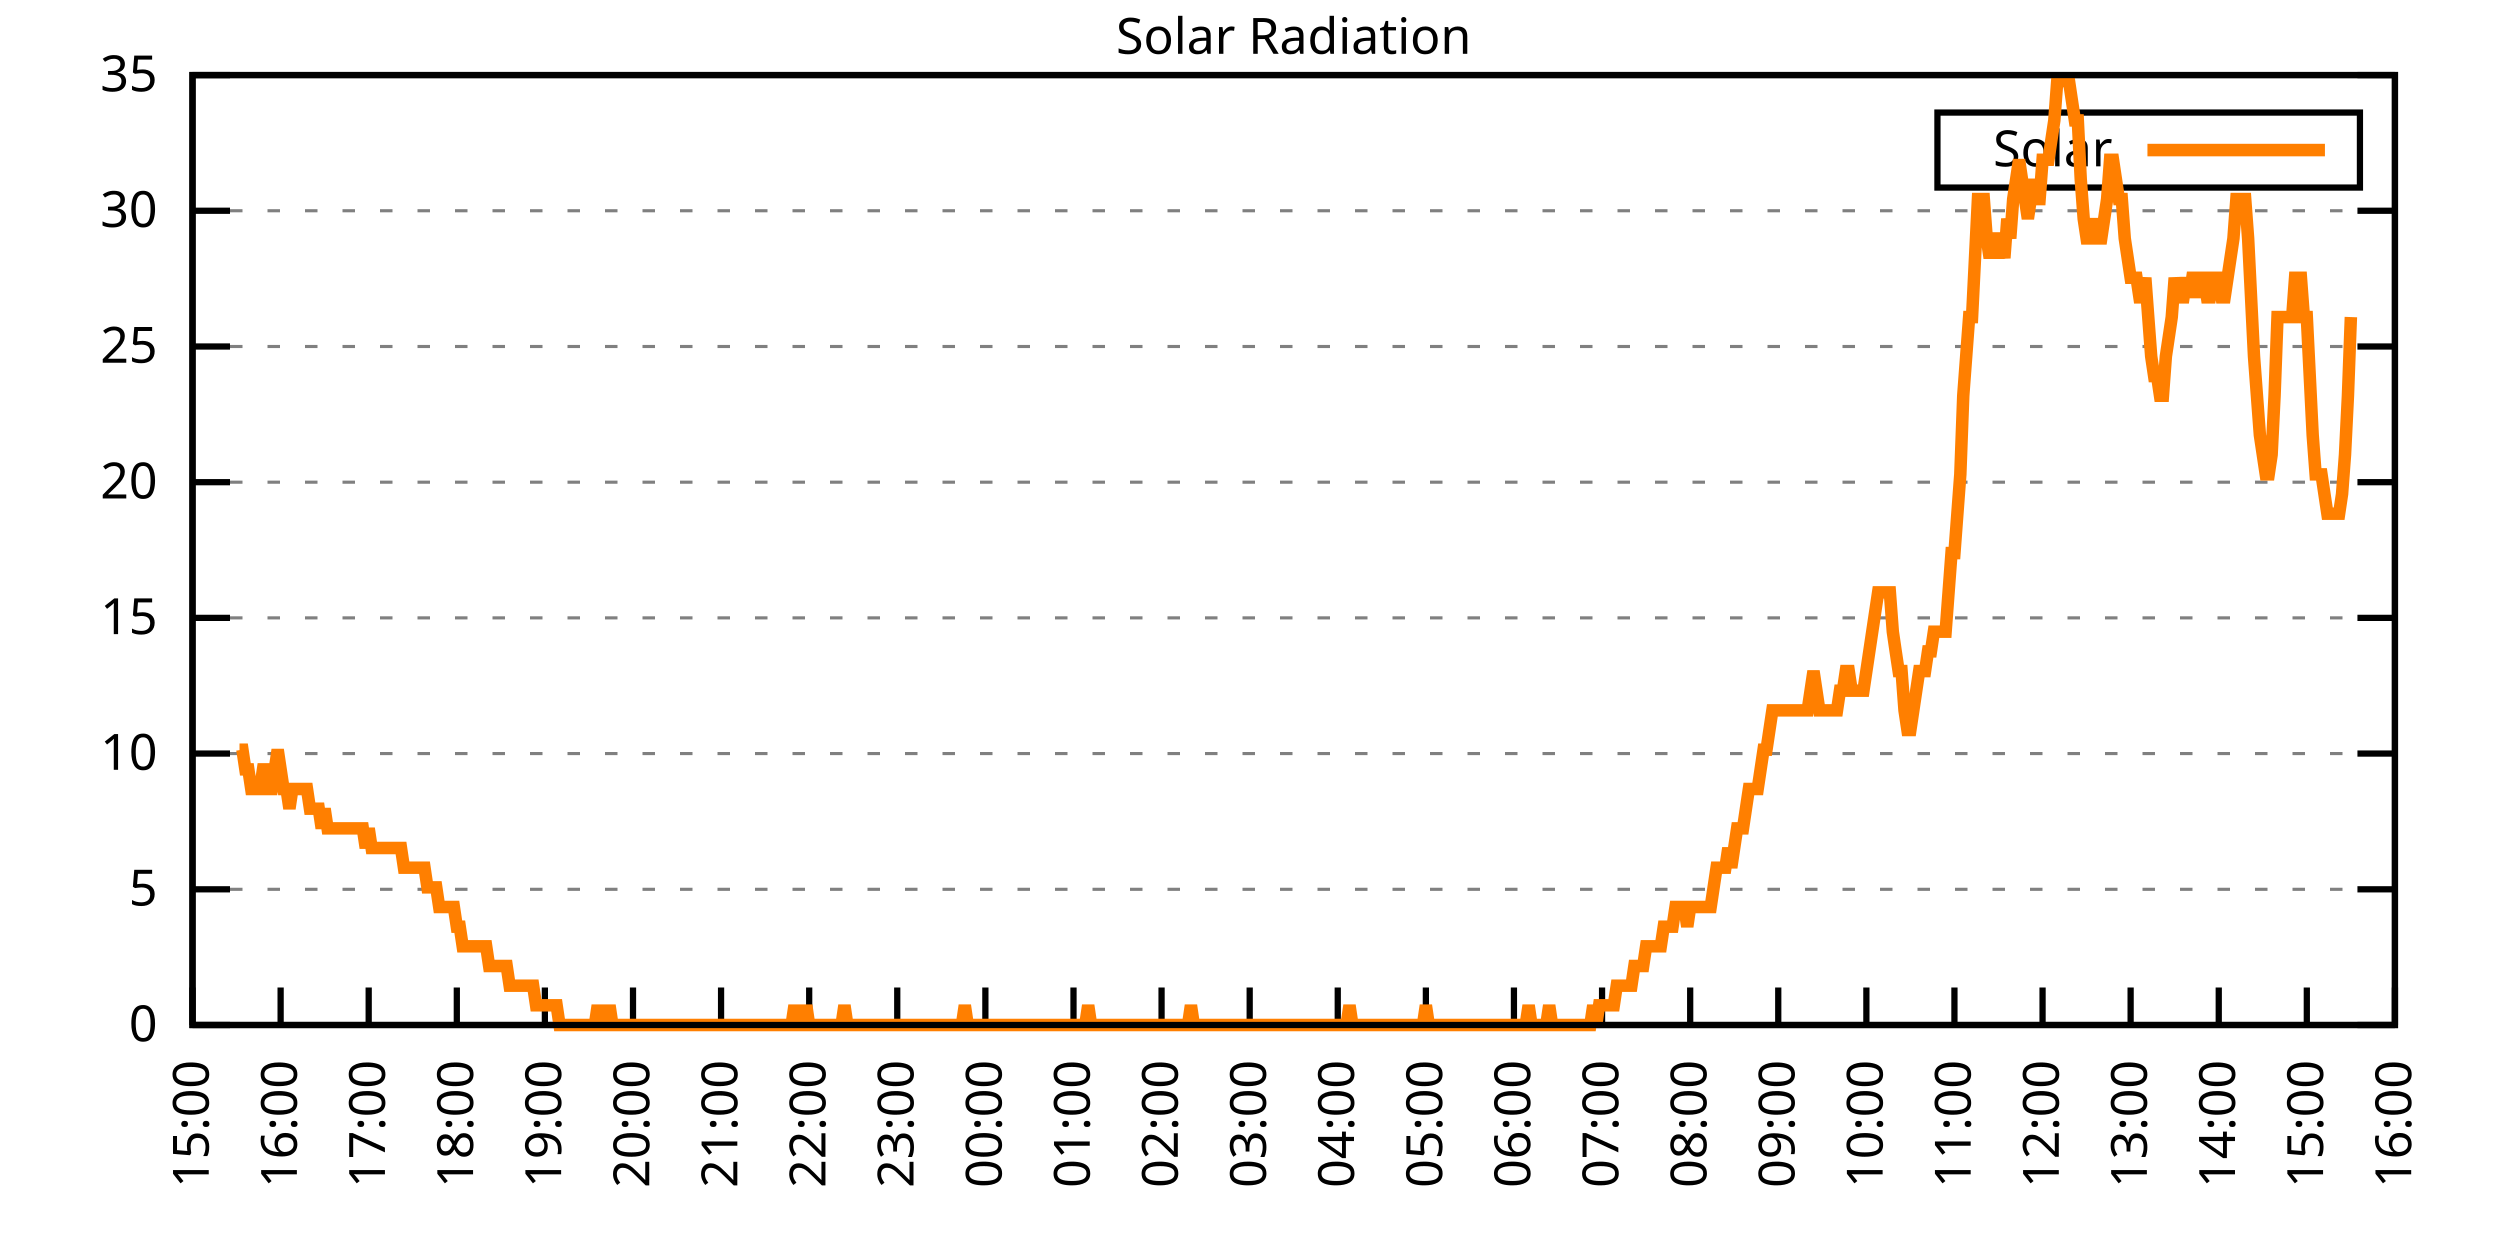
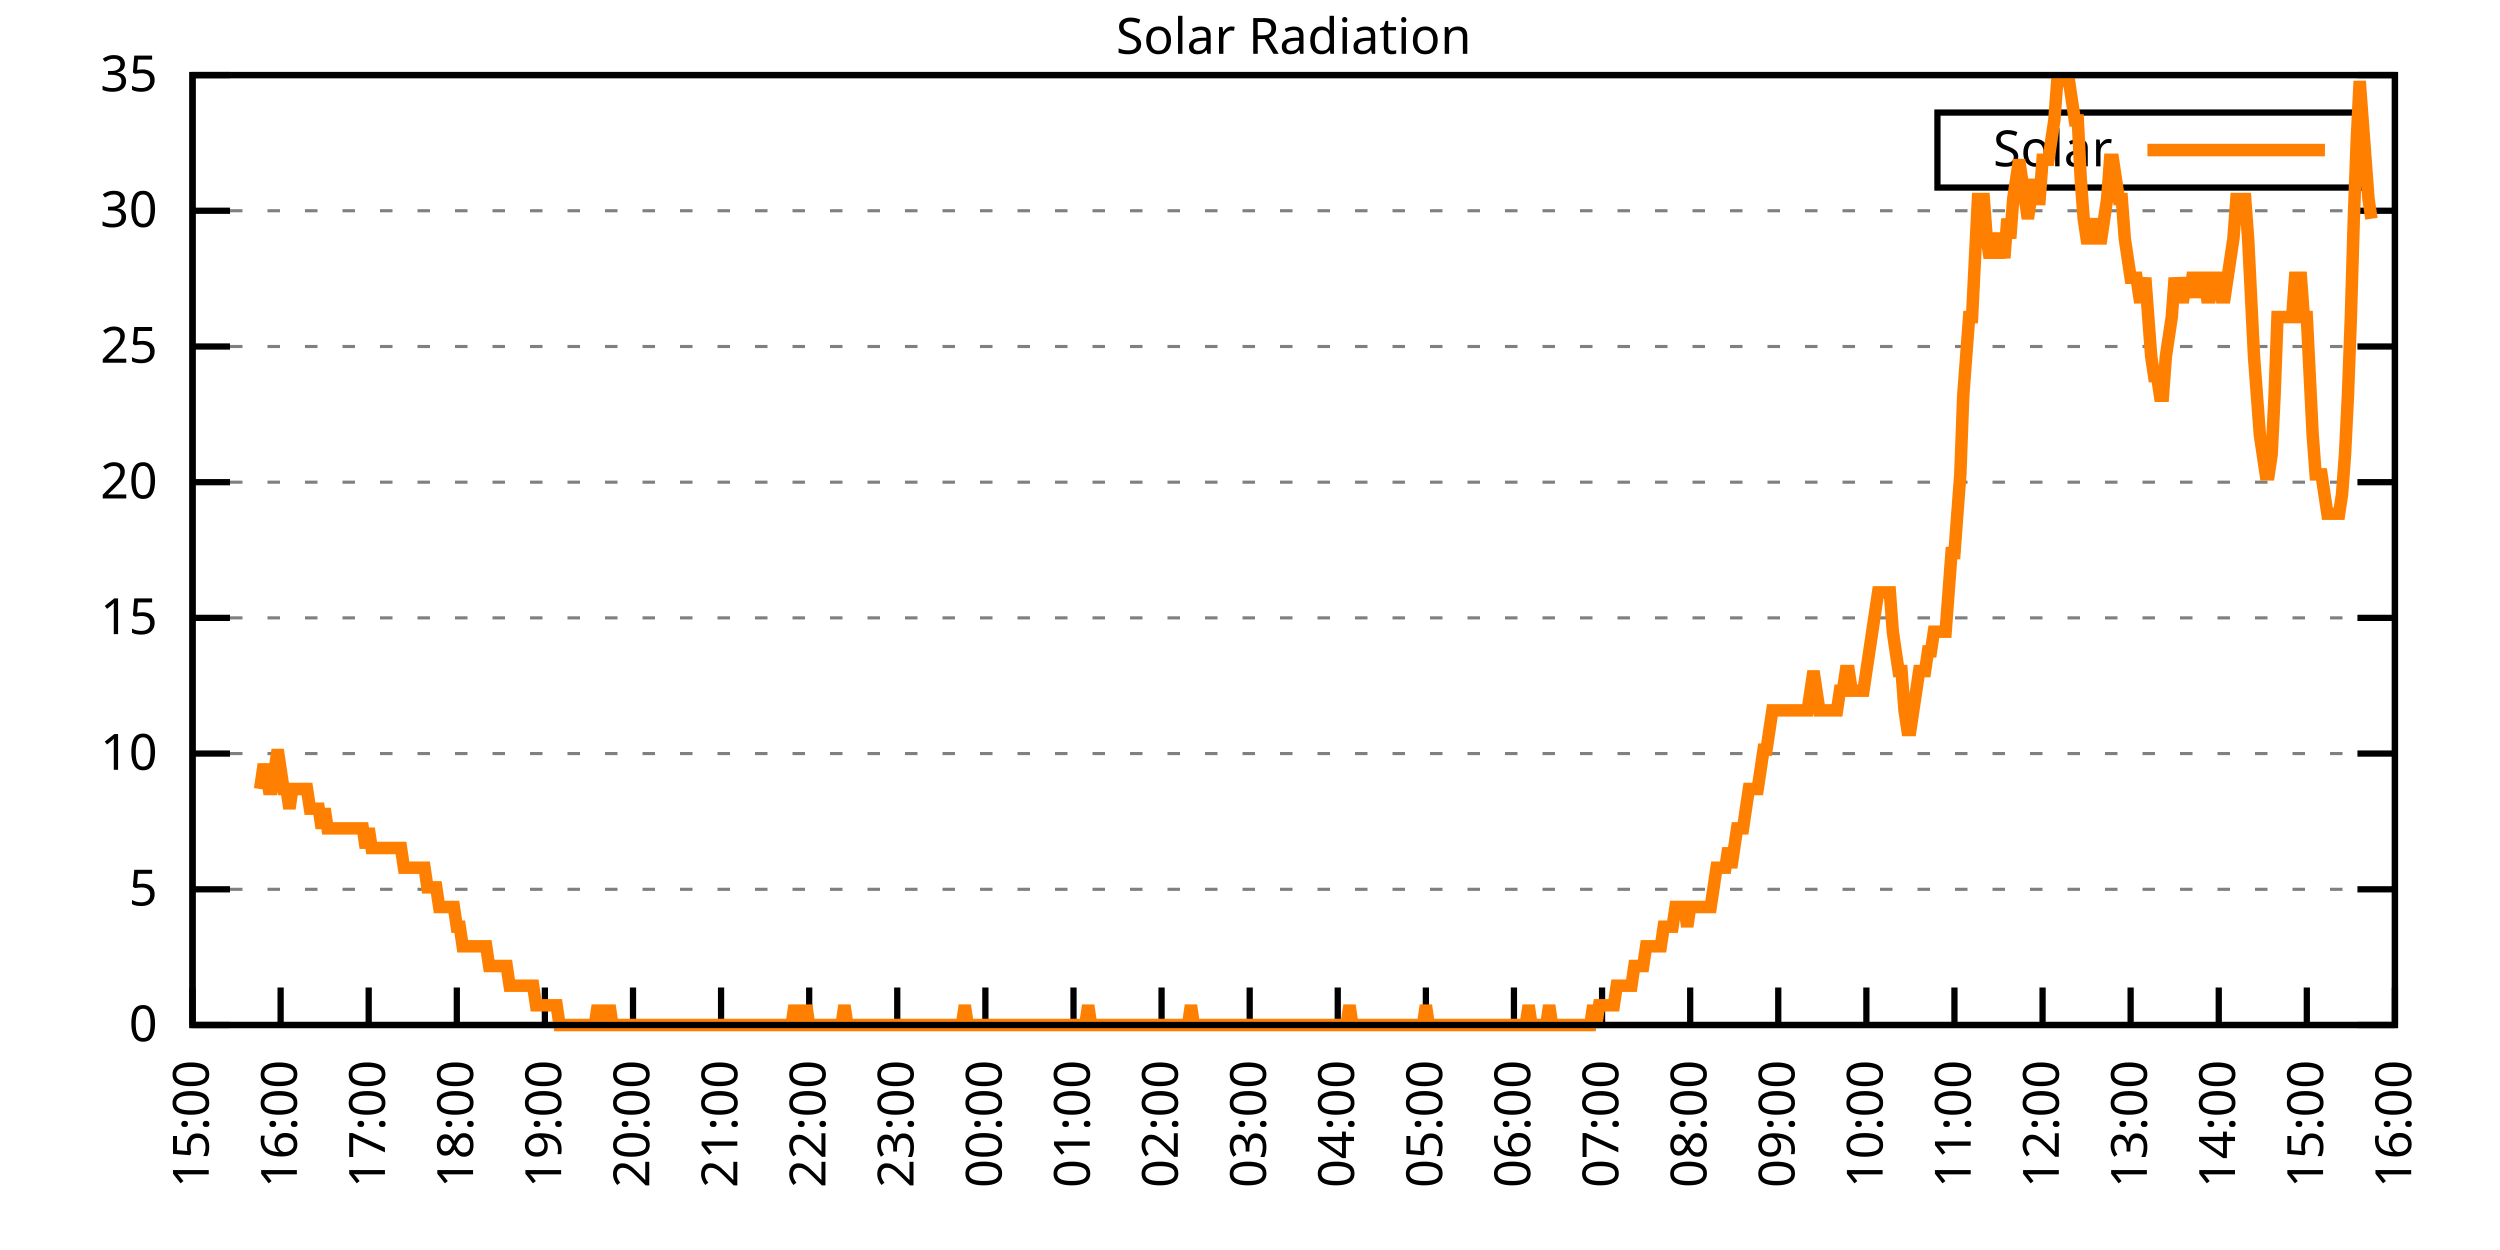
<svg xmlns="http://www.w3.org/2000/svg" xmlns:xlink="http://www.w3.org/1999/xlink" width="400" height="200" viewBox="0 0 400 200">
  <g id="gnuplot_canvas">
    <rect x="0" y="0" width="400" height="200" fill="none" />
    <defs>
      <circle id="gpDot" r="0.5" stroke-width="0.5" stroke="currentColor" />
      <path id="gpPt0" stroke-width="0.333" stroke="currentColor" d="M-1,0 h2 M0,-1 v2" />
      <path id="gpPt1" stroke-width="0.333" stroke="currentColor" d="M-1,-1 L1,1 M1,-1 L-1,1" />
      <path id="gpPt2" stroke-width="0.333" stroke="currentColor" d="M-1,0 L1,0 M0,-1 L0,1 M-1,-1 L1,1 M-1,1 L1,-1" />
      <rect id="gpPt3" stroke-width="0.333" stroke="currentColor" x="-1" y="-1" width="2" height="2" />
      <rect id="gpPt4" stroke-width="0.333" stroke="currentColor" fill="currentColor" x="-1" y="-1" width="2" height="2" />
      <circle id="gpPt5" stroke-width="0.333" stroke="currentColor" cx="0" cy="0" r="1" />
      <use xlink:href="#gpPt5" id="gpPt6" fill="currentColor" stroke="none" />
      <path id="gpPt7" stroke-width="0.333" stroke="currentColor" d="M0,-1.33 L-1.33,0.67 L1.33,0.67 z" />
      <use xlink:href="#gpPt7" id="gpPt8" fill="currentColor" stroke="none" />
      <use xlink:href="#gpPt7" id="gpPt9" stroke="currentColor" transform="rotate(180)" />
      <use xlink:href="#gpPt9" id="gpPt10" fill="currentColor" stroke="none" />
      <use xlink:href="#gpPt3" id="gpPt11" stroke="currentColor" transform="rotate(45)" />
      <use xlink:href="#gpPt11" id="gpPt12" fill="currentColor" stroke="none" />
      <path id="gpPt13" stroke-width="0.333" stroke="currentColor" d="M0,1.330 L1.265,0.411 L0.782,-1.067 L-0.782,-1.076 L-1.265,0.411 z" />
      <use xlink:href="#gpPt13" id="gpPt14" fill="currentColor" stroke="none" />
      <filter id="textbox" filterUnits="objectBoundingBox" x="0" y="0" height="1" width="1">
        <feFlood flood-color="white" flood-opacity="1" result="bgnd" />
        <feComposite in="SourceGraphic" in2="bgnd" operator="atop" />
      </filter>
      <filter id="greybox" filterUnits="objectBoundingBox" x="0" y="0" height="1" width="1">
        <feFlood flood-color="lightgrey" flood-opacity="1" result="grey" />
        <feComposite in="SourceGraphic" in2="grey" operator="atop" />
      </filter>
    </defs>
    <g fill="none" color="white" stroke="currentColor" stroke-width="1.00" stroke-linecap="butt" stroke-linejoin="miter">
</g>
    <g fill="none" color="black" stroke="currentColor" stroke-width="1.00" stroke-linecap="butt" stroke-linejoin="miter">
      <g stroke="none" shape-rendering="crispEdges">
        <polygon fill="rgb(255, 255, 255)" points="30.80,164.00 383.18,164.00 383.18,12.02 30.80,12.02 " />
      </g>
    </g>
    <g fill="none" color="black" stroke="currentColor" stroke-width="1.00" stroke-linecap="butt" stroke-linejoin="miter">
</g>
    <g fill="none" color="black" stroke="black" stroke-width="0.50" stroke-linecap="butt" stroke-linejoin="miter">
</g>
    <g fill="none" color="gray" stroke="currentColor" stroke-width="0.50" stroke-linecap="butt" stroke-linejoin="miter">
      <path stroke="gray" stroke-dasharray="2,4" class="gridline" d="M30.80,164.00 L383.19,164.00  " />
    </g>
    <g fill="none" color="gray" stroke="gray" stroke-width="1.00" stroke-linecap="butt" stroke-linejoin="miter">
</g>
    <g fill="none" color="black" stroke="currentColor" stroke-width="1.00" stroke-linecap="butt" stroke-linejoin="miter">
      <path stroke="black" d="M30.80,164.00 L36.80,164.00 M383.19,164.00 L377.19,164.00  " />
      <g transform="translate(25.20,166.60)" stroke="none" fill="black" font-family="Sans" font-size="8.00" text-anchor="end">
        <text>
          <tspan font-family="Sans"> 0</tspan>
        </text>
      </g>
    </g>
    <g fill="none" color="black" stroke="currentColor" stroke-width="1.00" stroke-linecap="butt" stroke-linejoin="miter">
</g>
    <g fill="none" color="black" stroke="black" stroke-width="0.50" stroke-linecap="butt" stroke-linejoin="miter">
</g>
    <g fill="none" color="gray" stroke="currentColor" stroke-width="0.50" stroke-linecap="butt" stroke-linejoin="miter">
      <path stroke="gray" stroke-dasharray="2,4" class="gridline" d="M30.80,142.29 L383.19,142.29  " />
    </g>
    <g fill="none" color="gray" stroke="gray" stroke-width="1.00" stroke-linecap="butt" stroke-linejoin="miter">
</g>
    <g fill="none" color="black" stroke="currentColor" stroke-width="1.00" stroke-linecap="butt" stroke-linejoin="miter">
      <path stroke="black" d="M30.80,142.29 L36.80,142.29 M383.19,142.29 L377.19,142.29  " />
      <g transform="translate(25.20,144.89)" stroke="none" fill="black" font-family="Sans" font-size="8.00" text-anchor="end">
        <text>
          <tspan font-family="Sans"> 5</tspan>
        </text>
      </g>
    </g>
    <g fill="none" color="black" stroke="currentColor" stroke-width="1.00" stroke-linecap="butt" stroke-linejoin="miter">
</g>
    <g fill="none" color="black" stroke="black" stroke-width="0.50" stroke-linecap="butt" stroke-linejoin="miter">
</g>
    <g fill="none" color="gray" stroke="currentColor" stroke-width="0.50" stroke-linecap="butt" stroke-linejoin="miter">
      <path stroke="gray" stroke-dasharray="2,4" class="gridline" d="M30.80,120.57 L383.19,120.57  " />
    </g>
    <g fill="none" color="gray" stroke="gray" stroke-width="1.00" stroke-linecap="butt" stroke-linejoin="miter">
</g>
    <g fill="none" color="black" stroke="currentColor" stroke-width="1.00" stroke-linecap="butt" stroke-linejoin="miter">
      <path stroke="black" d="M30.80,120.57 L36.80,120.57 M383.19,120.57 L377.19,120.57  " />
      <g transform="translate(25.20,123.17)" stroke="none" fill="black" font-family="Sans" font-size="8.00" text-anchor="end">
        <text>
          <tspan font-family="Sans"> 10</tspan>
        </text>
      </g>
    </g>
    <g fill="none" color="black" stroke="currentColor" stroke-width="1.00" stroke-linecap="butt" stroke-linejoin="miter">
</g>
    <g fill="none" color="black" stroke="black" stroke-width="0.50" stroke-linecap="butt" stroke-linejoin="miter">
</g>
    <g fill="none" color="gray" stroke="currentColor" stroke-width="0.50" stroke-linecap="butt" stroke-linejoin="miter">
      <path stroke="gray" stroke-dasharray="2,4" class="gridline" d="M30.80,98.86 L383.19,98.86  " />
    </g>
    <g fill="none" color="gray" stroke="gray" stroke-width="1.00" stroke-linecap="butt" stroke-linejoin="miter">
</g>
    <g fill="none" color="black" stroke="currentColor" stroke-width="1.00" stroke-linecap="butt" stroke-linejoin="miter">
      <path stroke="black" d="M30.80,98.86 L36.80,98.86 M383.19,98.86 L377.19,98.86  " />
      <g transform="translate(25.20,101.46)" stroke="none" fill="black" font-family="Sans" font-size="8.00" text-anchor="end">
        <text>
          <tspan font-family="Sans"> 15</tspan>
        </text>
      </g>
    </g>
    <g fill="none" color="black" stroke="currentColor" stroke-width="1.00" stroke-linecap="butt" stroke-linejoin="miter">
</g>
    <g fill="none" color="black" stroke="black" stroke-width="0.50" stroke-linecap="butt" stroke-linejoin="miter">
</g>
    <g fill="none" color="gray" stroke="currentColor" stroke-width="0.50" stroke-linecap="butt" stroke-linejoin="miter">
      <path stroke="gray" stroke-dasharray="2,4" class="gridline" d="M30.80,77.15 L383.19,77.15  " />
    </g>
    <g fill="none" color="gray" stroke="gray" stroke-width="1.00" stroke-linecap="butt" stroke-linejoin="miter">
</g>
    <g fill="none" color="black" stroke="currentColor" stroke-width="1.00" stroke-linecap="butt" stroke-linejoin="miter">
      <path stroke="black" d="M30.80,77.15 L36.80,77.15 M383.19,77.15 L377.19,77.15  " />
      <g transform="translate(25.20,79.75)" stroke="none" fill="black" font-family="Sans" font-size="8.00" text-anchor="end">
        <text>
          <tspan font-family="Sans"> 20</tspan>
        </text>
      </g>
    </g>
    <g fill="none" color="black" stroke="currentColor" stroke-width="1.00" stroke-linecap="butt" stroke-linejoin="miter">
</g>
    <g fill="none" color="black" stroke="black" stroke-width="0.50" stroke-linecap="butt" stroke-linejoin="miter">
</g>
    <g fill="none" color="gray" stroke="currentColor" stroke-width="0.50" stroke-linecap="butt" stroke-linejoin="miter">
      <path stroke="gray" stroke-dasharray="2,4" class="gridline" d="M30.80,55.44 L383.19,55.44  " />
    </g>
    <g fill="none" color="gray" stroke="gray" stroke-width="1.00" stroke-linecap="butt" stroke-linejoin="miter">
</g>
    <g fill="none" color="black" stroke="currentColor" stroke-width="1.00" stroke-linecap="butt" stroke-linejoin="miter">
      <path stroke="black" d="M30.80,55.44 L36.80,55.44 M383.19,55.44 L377.19,55.44  " />
      <g transform="translate(25.20,58.04)" stroke="none" fill="black" font-family="Sans" font-size="8.00" text-anchor="end">
        <text>
          <tspan font-family="Sans"> 25</tspan>
        </text>
      </g>
    </g>
    <g fill="none" color="black" stroke="currentColor" stroke-width="1.00" stroke-linecap="butt" stroke-linejoin="miter">
</g>
    <g fill="none" color="black" stroke="black" stroke-width="0.50" stroke-linecap="butt" stroke-linejoin="miter">
</g>
    <g fill="none" color="gray" stroke="currentColor" stroke-width="0.50" stroke-linecap="butt" stroke-linejoin="miter">
      <path stroke="gray" stroke-dasharray="2,4" class="gridline" d="M30.80,33.72 L383.19,33.72  " />
    </g>
    <g fill="none" color="gray" stroke="gray" stroke-width="1.00" stroke-linecap="butt" stroke-linejoin="miter">
</g>
    <g fill="none" color="black" stroke="currentColor" stroke-width="1.00" stroke-linecap="butt" stroke-linejoin="miter">
      <path stroke="black" d="M30.80,33.72 L36.80,33.72 M383.19,33.72 L377.19,33.72  " />
      <g transform="translate(25.20,36.32)" stroke="none" fill="black" font-family="Sans" font-size="8.00" text-anchor="end">
        <text>
          <tspan font-family="Sans"> 30</tspan>
        </text>
      </g>
    </g>
    <g fill="none" color="black" stroke="currentColor" stroke-width="1.00" stroke-linecap="butt" stroke-linejoin="miter">
</g>
    <g fill="none" color="black" stroke="black" stroke-width="0.50" stroke-linecap="butt" stroke-linejoin="miter">
</g>
    <g fill="none" color="gray" stroke="currentColor" stroke-width="0.50" stroke-linecap="butt" stroke-linejoin="miter">
      <path stroke="gray" stroke-dasharray="2,4" class="gridline" d="M30.80,12.01 L383.19,12.01  " />
    </g>
    <g fill="none" color="gray" stroke="gray" stroke-width="1.00" stroke-linecap="butt" stroke-linejoin="miter">
</g>
    <g fill="none" color="black" stroke="currentColor" stroke-width="1.00" stroke-linecap="butt" stroke-linejoin="miter">
      <path stroke="black" d="M30.80,12.01 L36.80,12.01 M383.19,12.01 L377.19,12.01  " />
      <g transform="translate(25.20,14.61)" stroke="none" fill="black" font-family="Sans" font-size="8.00" text-anchor="end">
        <text>
          <tspan font-family="Sans"> 35</tspan>
        </text>
      </g>
    </g>
    <g fill="none" color="black" stroke="currentColor" stroke-width="1.00" stroke-linecap="butt" stroke-linejoin="miter">
      <path stroke="black" d="M30.80,164.00 L30.80,158.00  " />
      <g transform="translate(33.40,169.60) rotate(270.00)" stroke="none" fill="black" font-family="Sans" font-size="8.00" text-anchor="end">
        <text>
          <tspan font-family="Sans">15:00</tspan>
        </text>
      </g>
    </g>
    <g fill="none" color="black" stroke="currentColor" stroke-width="1.00" stroke-linecap="butt" stroke-linejoin="miter">
      <path stroke="black" d="M44.90,164.00 L44.90,158.00  " />
      <g transform="translate(47.50,169.60) rotate(270.00)" stroke="none" fill="black" font-family="Sans" font-size="8.00" text-anchor="end">
        <text>
          <tspan font-family="Sans">16:00</tspan>
        </text>
      </g>
    </g>
    <g fill="none" color="black" stroke="currentColor" stroke-width="1.00" stroke-linecap="butt" stroke-linejoin="miter">
      <path stroke="black" d="M58.99,164.00 L58.99,158.00  " />
      <g transform="translate(61.59,169.60) rotate(270.00)" stroke="none" fill="black" font-family="Sans" font-size="8.00" text-anchor="end">
        <text>
          <tspan font-family="Sans">17:00</tspan>
        </text>
      </g>
    </g>
    <g fill="none" color="black" stroke="currentColor" stroke-width="1.00" stroke-linecap="butt" stroke-linejoin="miter">
      <path stroke="black" d="M73.09,164.00 L73.09,158.00  " />
      <g transform="translate(75.69,169.60) rotate(270.00)" stroke="none" fill="black" font-family="Sans" font-size="8.00" text-anchor="end">
        <text>
          <tspan font-family="Sans">18:00</tspan>
        </text>
      </g>
    </g>
    <g fill="none" color="black" stroke="currentColor" stroke-width="1.00" stroke-linecap="butt" stroke-linejoin="miter">
      <path stroke="black" d="M87.18,164.00 L87.18,158.00  " />
      <g transform="translate(89.78,169.60) rotate(270.00)" stroke="none" fill="black" font-family="Sans" font-size="8.00" text-anchor="end">
        <text>
          <tspan font-family="Sans">19:00</tspan>
        </text>
      </g>
    </g>
    <g fill="none" color="black" stroke="currentColor" stroke-width="1.00" stroke-linecap="butt" stroke-linejoin="miter">
      <path stroke="black" d="M101.28,164.00 L101.28,158.00  " />
      <g transform="translate(103.88,169.60) rotate(270.00)" stroke="none" fill="black" font-family="Sans" font-size="8.00" text-anchor="end">
        <text>
          <tspan font-family="Sans">20:00</tspan>
        </text>
      </g>
    </g>
    <g fill="none" color="black" stroke="currentColor" stroke-width="1.00" stroke-linecap="butt" stroke-linejoin="miter">
      <path stroke="black" d="M115.37,164.00 L115.37,158.00  " />
      <g transform="translate(117.97,169.60) rotate(270.00)" stroke="none" fill="black" font-family="Sans" font-size="8.00" text-anchor="end">
        <text>
          <tspan font-family="Sans">21:00</tspan>
        </text>
      </g>
    </g>
    <g fill="none" color="black" stroke="currentColor" stroke-width="1.00" stroke-linecap="butt" stroke-linejoin="miter">
      <path stroke="black" d="M129.47,164.00 L129.47,158.00  " />
      <g transform="translate(132.07,169.60) rotate(270.00)" stroke="none" fill="black" font-family="Sans" font-size="8.00" text-anchor="end">
        <text>
          <tspan font-family="Sans">22:00</tspan>
        </text>
      </g>
    </g>
    <g fill="none" color="black" stroke="currentColor" stroke-width="1.00" stroke-linecap="butt" stroke-linejoin="miter">
      <path stroke="black" d="M143.56,164.00 L143.56,158.00  " />
      <g transform="translate(146.16,169.60) rotate(270.00)" stroke="none" fill="black" font-family="Sans" font-size="8.00" text-anchor="end">
        <text>
          <tspan font-family="Sans">23:00</tspan>
        </text>
      </g>
    </g>
    <g fill="none" color="black" stroke="currentColor" stroke-width="1.00" stroke-linecap="butt" stroke-linejoin="miter">
      <path stroke="black" d="M157.66,164.00 L157.66,158.00  " />
      <g transform="translate(160.26,169.60) rotate(270.00)" stroke="none" fill="black" font-family="Sans" font-size="8.00" text-anchor="end">
        <text>
          <tspan font-family="Sans">00:00</tspan>
        </text>
      </g>
    </g>
    <g fill="none" color="black" stroke="currentColor" stroke-width="1.00" stroke-linecap="butt" stroke-linejoin="miter">
      <path stroke="black" d="M171.76,164.00 L171.76,158.00  " />
      <g transform="translate(174.36,169.60) rotate(270.00)" stroke="none" fill="black" font-family="Sans" font-size="8.00" text-anchor="end">
        <text>
          <tspan font-family="Sans">01:00</tspan>
        </text>
      </g>
    </g>
    <g fill="none" color="black" stroke="currentColor" stroke-width="1.00" stroke-linecap="butt" stroke-linejoin="miter">
      <path stroke="black" d="M185.85,164.00 L185.85,158.00  " />
      <g transform="translate(188.45,169.60) rotate(270.00)" stroke="none" fill="black" font-family="Sans" font-size="8.00" text-anchor="end">
        <text>
          <tspan font-family="Sans">02:00</tspan>
        </text>
      </g>
    </g>
    <g fill="none" color="black" stroke="currentColor" stroke-width="1.00" stroke-linecap="butt" stroke-linejoin="miter">
      <path stroke="black" d="M199.95,164.00 L199.95,158.00  " />
      <g transform="translate(202.55,169.60) rotate(270.00)" stroke="none" fill="black" font-family="Sans" font-size="8.00" text-anchor="end">
        <text>
          <tspan font-family="Sans">03:00</tspan>
        </text>
      </g>
    </g>
    <g fill="none" color="black" stroke="currentColor" stroke-width="1.00" stroke-linecap="butt" stroke-linejoin="miter">
      <path stroke="black" d="M214.04,164.00 L214.04,158.00  " />
      <g transform="translate(216.64,169.60) rotate(270.00)" stroke="none" fill="black" font-family="Sans" font-size="8.00" text-anchor="end">
        <text>
          <tspan font-family="Sans">04:00</tspan>
        </text>
      </g>
    </g>
    <g fill="none" color="black" stroke="currentColor" stroke-width="1.00" stroke-linecap="butt" stroke-linejoin="miter">
      <path stroke="black" d="M228.14,164.00 L228.14,158.00  " />
      <g transform="translate(230.74,169.60) rotate(270.00)" stroke="none" fill="black" font-family="Sans" font-size="8.00" text-anchor="end">
        <text>
          <tspan font-family="Sans">05:00</tspan>
        </text>
      </g>
    </g>
    <g fill="none" color="black" stroke="currentColor" stroke-width="1.00" stroke-linecap="butt" stroke-linejoin="miter">
      <path stroke="black" d="M242.23,164.00 L242.23,158.00  " />
      <g transform="translate(244.83,169.60) rotate(270.00)" stroke="none" fill="black" font-family="Sans" font-size="8.00" text-anchor="end">
        <text>
          <tspan font-family="Sans">06:00</tspan>
        </text>
      </g>
    </g>
    <g fill="none" color="black" stroke="currentColor" stroke-width="1.00" stroke-linecap="butt" stroke-linejoin="miter">
      <path stroke="black" d="M256.33,164.00 L256.33,158.00  " />
      <g transform="translate(258.93,169.60) rotate(270.00)" stroke="none" fill="black" font-family="Sans" font-size="8.00" text-anchor="end">
        <text>
          <tspan font-family="Sans">07:00</tspan>
        </text>
      </g>
    </g>
    <g fill="none" color="black" stroke="currentColor" stroke-width="1.00" stroke-linecap="butt" stroke-linejoin="miter">
      <path stroke="black" d="M270.43,164.00 L270.43,158.00  " />
      <g transform="translate(273.03,169.60) rotate(270.00)" stroke="none" fill="black" font-family="Sans" font-size="8.00" text-anchor="end">
        <text>
          <tspan font-family="Sans">08:00</tspan>
        </text>
      </g>
    </g>
    <g fill="none" color="black" stroke="currentColor" stroke-width="1.00" stroke-linecap="butt" stroke-linejoin="miter">
      <path stroke="black" d="M284.52,164.00 L284.52,158.00  " />
      <g transform="translate(287.12,169.60) rotate(270.00)" stroke="none" fill="black" font-family="Sans" font-size="8.00" text-anchor="end">
        <text>
          <tspan font-family="Sans">09:00</tspan>
        </text>
      </g>
    </g>
    <g fill="none" color="black" stroke="currentColor" stroke-width="1.00" stroke-linecap="butt" stroke-linejoin="miter">
      <path stroke="black" d="M298.62,164.00 L298.62,158.00  " />
      <g transform="translate(301.22,169.60) rotate(270.00)" stroke="none" fill="black" font-family="Sans" font-size="8.00" text-anchor="end">
        <text>
          <tspan font-family="Sans">10:00</tspan>
        </text>
      </g>
    </g>
    <g fill="none" color="black" stroke="currentColor" stroke-width="1.00" stroke-linecap="butt" stroke-linejoin="miter">
      <path stroke="black" d="M312.71,164.00 L312.71,158.00  " />
      <g transform="translate(315.31,169.60) rotate(270.00)" stroke="none" fill="black" font-family="Sans" font-size="8.00" text-anchor="end">
        <text>
          <tspan font-family="Sans">11:00</tspan>
        </text>
      </g>
    </g>
    <g fill="none" color="black" stroke="currentColor" stroke-width="1.00" stroke-linecap="butt" stroke-linejoin="miter">
      <path stroke="black" d="M326.81,164.00 L326.81,158.00  " />
      <g transform="translate(329.41,169.60) rotate(270.00)" stroke="none" fill="black" font-family="Sans" font-size="8.00" text-anchor="end">
        <text>
          <tspan font-family="Sans">12:00</tspan>
        </text>
      </g>
    </g>
    <g fill="none" color="black" stroke="currentColor" stroke-width="1.00" stroke-linecap="butt" stroke-linejoin="miter">
      <path stroke="black" d="M340.90,164.00 L340.90,158.00  " />
      <g transform="translate(343.50,169.60) rotate(270.00)" stroke="none" fill="black" font-family="Sans" font-size="8.00" text-anchor="end">
        <text>
          <tspan font-family="Sans">13:00</tspan>
        </text>
      </g>
    </g>
    <g fill="none" color="black" stroke="currentColor" stroke-width="1.00" stroke-linecap="butt" stroke-linejoin="miter">
      <path stroke="black" d="M355.00,164.00 L355.00,158.00  " />
      <g transform="translate(357.60,169.60) rotate(270.00)" stroke="none" fill="black" font-family="Sans" font-size="8.00" text-anchor="end">
        <text>
          <tspan font-family="Sans">14:00</tspan>
        </text>
      </g>
    </g>
    <g fill="none" color="black" stroke="currentColor" stroke-width="1.00" stroke-linecap="butt" stroke-linejoin="miter">
      <path stroke="black" d="M369.09,164.00 L369.09,158.00  " />
      <g transform="translate(371.69,169.60) rotate(270.00)" stroke="none" fill="black" font-family="Sans" font-size="8.00" text-anchor="end">
        <text>
          <tspan font-family="Sans">15:00</tspan>
        </text>
      </g>
    </g>
    <g fill="none" color="black" stroke="currentColor" stroke-width="1.00" stroke-linecap="butt" stroke-linejoin="miter">
      <path stroke="black" d="M383.19,164.00 L383.19,158.00  " />
      <g transform="translate(385.79,169.60) rotate(270.00)" stroke="none" fill="black" font-family="Sans" font-size="8.00" text-anchor="end">
        <text>
          <tspan font-family="Sans">16:00</tspan>
        </text>
      </g>
    </g>
    <g fill="none" color="black" stroke="currentColor" stroke-width="1.00" stroke-linecap="butt" stroke-linejoin="miter">
</g>
    <g fill="none" color="black" stroke="currentColor" stroke-width="1.00" stroke-linecap="butt" stroke-linejoin="miter">
      <path stroke="black" d="M30.80,12.01 L30.80,164.00 L383.19,164.00 L383.19,12.01 L30.80,12.01 Z  " />
    </g>
    <g fill="none" color="black" stroke="currentColor" stroke-width="1.00" stroke-linecap="butt" stroke-linejoin="miter">
</g>
    <g fill="none" color="black" stroke="currentColor" stroke-width="1.00" stroke-linecap="butt" stroke-linejoin="miter">
      <path stroke="black" d="M309.99,30.01 L309.99,18.01 L377.59,18.01 L377.59,30.01 L309.99,30.01 Z  " />
    </g>
    <g id="Solar_Radiation_plot_1">
      <g fill="none" color="white" stroke="black" stroke-width="2.00" stroke-linecap="butt" stroke-linejoin="miter">
</g>
      <g fill="none" color="black" stroke="currentColor" stroke-width="2.00" stroke-linecap="butt" stroke-linejoin="miter">
        <g transform="translate(337.99,26.61)" stroke="none" fill="black" font-family="Sans" font-size="8.00" text-anchor="end">
          <text>
            <tspan font-family="Sans">Solar</tspan>
          </text>
        </g>
      </g>
      <g fill="none" color="black" stroke="currentColor" stroke-width="2.00" stroke-linecap="butt" stroke-linejoin="miter">
-         <path stroke="rgb(255, 127,   0)" d="M343.59,24.01 L371.99,24.01 M38.32,119.95 L38.79,119.95 L39.26,123.10 L39.73,123.10 L40.20,126.24 L40.67,126.24   L41.14,126.24 L41.61,126.24 L42.08,123.10 L42.55,123.10 L43.02,126.24 L43.49,126.24 L43.96,123.10 L44.43,119.95   L44.90,123.10 L45.37,126.24 L45.84,126.24 L46.31,129.39 L46.78,126.24 L47.24,126.24 L47.71,126.24 L48.18,126.24   L48.65,126.24 L49.12,126.24 L49.59,129.39 L50.06,129.39 L50.53,129.39 L51.00,129.39 L51.47,132.54 L51.94,129.39   L52.41,132.54 L52.88,132.54 L53.35,132.54 L53.82,132.54 L54.29,132.54 L54.76,132.54 L55.23,132.54 L55.70,132.54   L56.17,132.54 L56.64,132.54 L57.11,132.54 L57.58,132.54 L58.05,132.54 L58.52,135.68 L58.99,132.54 L59.46,135.68   L59.93,135.68 L60.40,135.68 L60.87,135.68 L61.34,135.68 L61.81,135.68 L62.28,135.68 L62.75,135.68 L63.22,135.68   L63.69,135.68 L64.16,135.68 L64.63,138.83 L65.10,138.83 L65.57,138.83 L66.04,138.83 L66.51,138.83 L66.98,138.83   L67.45,138.83 L67.92,138.83 L68.39,141.98 L68.86,141.98 L69.33,141.98 L69.80,141.98 L70.27,145.12 L70.74,145.12   L71.21,145.12 L71.68,145.12 L72.15,145.12 L72.62,145.12 L73.09,148.27 L73.56,148.27 L74.03,151.41 L74.50,151.41   L74.97,151.41 L75.44,151.41 L75.91,151.41 L76.38,151.41 L76.85,151.41 L77.32,151.41 L77.79,151.41 L78.26,154.56   L78.73,154.56 L79.19,154.56 L79.66,154.56 L80.13,154.56 L80.60,154.56 L81.07,154.56 L81.54,157.71 L82.01,157.71   L82.48,157.71 L82.95,157.71 L83.42,157.71 L83.89,157.71 L84.36,157.71 L84.83,157.71 L85.30,157.71 L85.77,160.85   L86.24,160.85 L86.71,160.85 L87.18,160.85 L87.65,160.85 L88.12,160.85 L88.59,160.85 L89.06,160.85 L89.53,164.00   L90.00,164.00 L90.47,164.00 L90.94,164.00 L91.41,164.00 L91.88,164.00 L92.35,164.00 L92.82,164.00 L93.29,164.00   L93.76,164.00 L94.23,164.00 L94.70,164.00 L95.17,164.00 L95.64,160.85 L96.11,164.00 L96.58,164.00 L97.05,164.00   L97.52,160.85 L97.99,164.00 L98.46,164.00 L98.93,164.00 L99.40,164.00 L99.87,164.00 L100.34,164.00 L100.81,164.00   L101.28,164.00 L101.75,164.00 L102.22,164.00 L102.69,164.00 L103.16,164.00 L103.63,164.00 L104.10,164.00 L104.57,164.00   L105.04,164.00 L105.51,164.00 L105.98,164.00 L106.45,164.00 L106.92,164.00 L107.39,164.00 L107.86,164.00 L108.33,164.00   L108.80,164.00 L109.27,164.00 L109.74,164.00 L110.21,164.00 L110.68,164.00 L111.14,164.00 L111.61,164.00 L112.08,164.00   L112.55,164.00 L113.02,164.00 L113.49,164.00 L113.96,164.00 L114.43,164.00 L114.90,164.00 L115.37,164.00 L115.84,164.00   L116.31,164.00 L116.78,164.00 L117.25,164.00 L117.72,164.00 L118.19,164.00 L118.66,164.00 L119.13,164.00 L119.60,164.00   L120.07,164.00 L120.54,164.00 L121.01,164.00 L121.48,164.00 L121.95,164.00 L122.42,164.00 L122.89,164.00 L123.36,164.00   L123.83,164.00 L124.30,164.00 L124.77,164.00 L125.24,164.00 L125.71,164.00 L126.18,164.00 L126.65,164.00 L127.12,160.85   L127.59,164.00 L128.06,164.00 L128.53,164.00 L129.00,160.85 L129.47,164.00 L129.94,164.00 L130.41,164.00 L130.88,164.00   L131.35,164.00 L131.82,164.00 L132.29,164.00 L132.76,164.00 L133.23,164.00 L133.70,164.00 L134.17,164.00 L134.64,164.00   L135.11,160.85 L135.58,164.00 L136.05,164.00 L136.52,164.00 L136.99,164.00 L137.46,164.00 L137.93,164.00 L138.40,164.00   L138.87,164.00 L139.34,164.00 L139.81,164.00 L140.28,164.00 L140.75,164.00 L141.22,164.00 L141.69,164.00 L142.16,164.00   L142.63,164.00 L143.09,164.00 L143.56,164.00 L144.03,164.00 L144.50,164.00 L144.97,164.00 L145.44,164.00 L145.91,164.00   L146.38,164.00 L146.85,164.00 L147.32,164.00 L147.79,164.00 L148.26,164.00 L148.73,164.00 L149.20,164.00 L149.67,164.00   L150.14,164.00 L150.61,164.00 L151.08,164.00 L151.55,164.00 L152.02,164.00 L152.49,164.00 L152.96,164.00 L153.43,164.00   L153.90,164.00 L154.37,160.85 L154.84,164.00 L155.31,164.00 L155.78,164.00 L156.25,164.00 L156.72,164.00 L157.19,164.00   L157.66,164.00 L158.13,164.00 L158.60,164.00 L159.07,164.00 L159.54,164.00 L160.01,164.00 L160.48,164.00 L160.95,164.00   L161.42,164.00 L161.89,164.00 L162.36,164.00 L162.83,164.00 L163.30,164.00 L163.77,164.00 L164.24,164.00 L164.71,164.00   L165.18,164.00 L165.65,164.00 L166.12,164.00 L166.59,164.00 L167.06,164.00 L167.53,164.00 L168.00,164.00 L168.47,164.00   L168.94,164.00 L169.41,164.00 L169.88,164.00 L170.35,164.00 L170.82,164.00 L171.29,164.00 L171.76,164.00 L172.23,164.00   L172.70,164.00 L173.17,164.00 L173.64,164.00 L174.11,160.85 L174.58,164.00 L175.04,164.00 L175.51,164.00 L175.98,164.00   L176.45,164.00 L176.92,164.00 L177.39,164.00 L177.86,164.00 L178.33,164.00 L178.80,164.00 L179.27,164.00 L179.74,164.00   L180.21,164.00 L180.68,164.00 L181.15,164.00 L181.62,164.00 L182.09,164.00 L182.56,164.00 L183.03,164.00 L183.50,164.00   L183.97,164.00 L184.44,164.00 L184.91,164.00 L185.38,164.00 L185.85,164.00 L186.32,164.00 L186.79,164.00 L187.26,164.00   L187.73,164.00 L188.20,164.00 L188.67,164.00 L189.14,164.00 L189.61,164.00 L190.08,164.00 L190.55,160.85 L191.02,164.00   L191.49,164.00 L191.96,164.00 L192.43,164.00 L192.90,164.00 L193.37,164.00 L193.84,164.00 L194.31,164.00 L194.78,164.00   L195.25,164.00 L195.72,164.00 L196.19,164.00 L196.66,164.00 L197.13,164.00 L197.60,164.00 L198.07,164.00 L198.54,164.00   L199.01,164.00 L199.48,164.00 L199.95,164.00 L200.42,164.00 L200.89,164.00 L201.36,164.00 L201.83,164.00 L202.30,164.00   L202.77,164.00 L203.24,164.00 L203.71,164.00 L204.18,164.00 L204.65,164.00 L205.12,164.00 L205.59,164.00 L206.06,164.00   L206.53,164.00 L207.00,164.00 L207.46,164.00 L207.93,164.00 L208.40,164.00 L208.87,164.00 L209.34,164.00 L209.81,164.00   L210.28,164.00 L210.75,164.00 L211.22,164.00 L211.69,164.00 L212.16,164.00 L212.63,164.00 L213.10,164.00 L213.57,164.00   L214.04,164.00 L214.51,164.00 L214.98,164.00 L215.45,164.00 L215.92,160.85 L216.39,164.00 L216.86,164.00 L217.33,164.00   L217.80,164.00 L218.27,164.00 L218.74,164.00 L219.21,164.00 L219.68,164.00 L220.15,164.00 L220.62,164.00 L221.09,164.00   L221.56,164.00 L222.03,164.00 L222.50,164.00 L222.97,164.00 L223.44,164.00 L223.91,164.00 L224.38,164.00 L224.85,164.00   L225.32,164.00 L225.79,164.00 L226.26,164.00 L226.73,164.00 L227.20,164.00 L227.67,164.00 L228.14,160.85 L228.61,164.00   L229.08,164.00 L229.55,164.00 L230.02,164.00 L230.49,164.00 L230.96,164.00 L231.43,164.00 L231.90,164.00 L232.37,164.00   L232.84,164.00 L233.31,164.00 L233.78,164.00 L234.25,164.00 L234.72,164.00 L235.19,164.00 L235.66,164.00 L236.13,164.00   L236.60,164.00 L237.07,164.00 L237.54,164.00 L238.01,164.00 L238.48,164.00 L238.95,164.00 L239.41,164.00 L239.88,164.00   L240.35,164.00 L240.82,164.00 L241.29,164.00 L241.76,164.00 L242.23,164.00 L242.70,164.00 L243.17,164.00 L243.64,164.00   L244.11,164.00 L244.58,160.85 L245.05,164.00 L245.52,164.00 L245.99,164.00 L246.46,164.00 L246.93,164.00 L247.40,164.00   L247.87,160.85 L248.34,164.00 L248.81,164.00 L249.28,164.00 L249.75,164.00 L250.22,164.00 L250.69,164.00 L251.16,164.00   L251.63,164.00 L252.10,164.00 L252.57,164.00 L253.04,164.00 L253.51,164.00 L253.98,164.00 L254.45,164.00 L254.92,160.85   L255.39,164.00 L255.86,160.85 L256.33,160.85 L256.80,160.85 L257.27,160.85 L257.74,160.85 L258.21,160.85 L258.68,157.71   L259.15,157.71 L259.62,157.71 L260.09,157.71 L260.56,157.71 L261.03,157.71 L261.50,154.56 L261.97,154.56 L262.44,154.56   L262.91,154.56 L263.38,151.41 L263.85,151.41 L264.32,151.41 L264.79,151.41 L265.26,151.41 L265.73,151.41 L266.20,148.27   L266.67,148.27 L267.14,148.27 L267.61,148.27 L268.08,145.12 L268.55,145.12 L269.02,145.12 L269.49,145.12 L269.96,148.27   L270.43,145.12 L270.90,145.12 L271.36,145.12 L271.83,145.12 L272.30,145.12 L272.77,145.12 L273.24,145.12 L273.71,145.12   L274.18,141.98 L274.65,138.83 L275.12,138.83 L275.59,138.83 L276.06,138.83 L276.53,135.68 L277.00,138.83 L277.47,135.68   L277.94,132.54 L278.41,132.54 L278.88,132.54 L279.35,129.39 L279.82,126.24 L280.29,126.24 L280.76,126.24 L281.23,126.24   L281.70,123.10 L282.17,119.95 L282.64,119.95 L283.11,116.80 L283.58,113.66 L284.05,113.66 L284.52,113.66 L284.99,113.66   L285.46,113.66 L285.93,113.66 L286.40,113.66 L286.87,113.66 L287.34,113.66 L287.81,113.66 L288.28,113.66 L288.75,113.66   L289.22,113.66 L289.69,110.51 L290.16,107.37 L290.63,110.51 L291.10,113.66 L291.57,113.66 L292.04,113.66 L292.51,113.66   L292.98,113.66 L293.45,113.66 L293.92,113.66 L294.39,110.51 L294.86,110.51 L295.33,107.37 L295.80,107.37 L296.27,110.51   L296.74,110.51 L297.21,110.51 L297.68,110.51 L298.15,110.51 L298.62,107.37 L299.09,104.22 L299.56,101.07 L300.03,97.93   L300.50,94.78 L300.97,94.78 L301.44,94.78 L301.91,94.78 L302.38,94.78 L302.85,101.07 L303.31,104.22 L303.78,107.37   L304.25,107.37 L304.72,113.66 L305.19,116.80 L305.66,116.80 L306.13,113.66 L306.60,110.51 L307.07,107.37 L307.54,107.37   L308.01,107.37 L308.48,104.22 L308.95,104.22 L309.42,101.07 L309.89,101.07 L310.36,101.07 L310.83,101.07 L311.30,101.07   L311.77,94.78 L312.24,88.49 L312.71,88.49 L313.18,82.19 L313.65,75.90 L314.12,63.32 L314.59,57.02 L315.06,50.73   L315.53,50.73 L316.00,41.29 L316.47,31.85 L316.94,31.85 L317.41,31.85 L317.88,38.15 L318.35,41.29 L318.82,38.15   L319.29,38.15 L319.76,41.29 L320.23,38.15 L320.70,41.29 L321.17,35.00 L321.64,38.15 L322.11,31.85 L322.58,28.71   L323.05,25.56 L323.52,28.71 L323.99,31.85 L324.46,35.00 L324.93,31.85 L325.40,28.71 L325.87,31.85 L326.34,31.85   L326.81,25.56 L327.28,25.56 L327.75,25.56 L328.22,22.41 L328.69,19.27 L329.16,12.97 L329.63,12.97 L330.10,12.97   L330.57,12.97 L331.04,12.97 L331.51,16.12 L331.98,19.27 L332.45,19.27 L332.92,28.71 L333.39,35.00 L333.86,38.15   L334.33,38.15 L334.80,35.00 L335.26,38.15 L335.73,38.15 L336.20,38.15 L336.67,35.00 L337.14,31.85 L337.61,25.56   L338.08,25.56 L338.55,28.71 L339.02,31.85 L339.49,31.85 L339.96,38.15 L340.43,41.29 L340.90,44.44 L341.37,44.44   L341.84,44.44 L342.31,47.58 L342.78,47.58 L343.25,44.44 L343.72,50.73 L344.19,57.02 L344.66,60.17 L345.13,60.17   L345.60,63.32 L346.07,63.32 L346.54,57.02 L347.01,53.88 L347.48,50.73 L347.95,44.44 L348.42,47.58 L348.89,47.58   L349.36,47.58 L349.83,44.44 L350.30,47.58 L350.77,44.44 L351.24,44.44 L351.71,47.58 L352.18,44.44 L352.65,44.44   L353.12,47.58 L353.59,47.58 L354.06,44.44 L354.53,44.44 L355.00,44.44 L355.47,47.58 L355.94,47.58 L356.41,44.44   L356.88,41.29 L357.35,38.15 L357.82,31.85 L358.29,31.85 L358.76,31.85 L359.23,31.85 L359.70,38.15 L360.17,47.58   L360.64,57.02 L361.11,63.32 L361.58,69.61 L362.05,72.76 L362.52,75.90 L362.99,75.90 L363.46,72.76 L363.93,63.32   L364.40,50.73 L364.87,50.73 L365.34,50.73 L365.81,50.73 L366.28,50.73 L366.75,50.73 L367.21,44.44 L367.68,44.44   L368.15,44.44 L368.62,50.73 L369.09,50.73 L369.56,60.17 L370.03,69.61 L370.50,75.90 L370.97,75.90 L371.44,75.90   L371.91,79.05 L372.38,82.19 L372.85,82.19 L373.32,82.19 L373.79,82.19 L374.26,82.19 L374.73,79.05 L375.20,72.76   L375.67,63.32 L376.14,50.73  " />
+         <path stroke="rgb(255, 127,   0)" d="M343.59,24.01 L371.99,24.01 M41.61,126.24 L42.08,123.10 L42.55,123.10 L43.02,126.24 L43.49,126.24 L43.96,123.10   L44.43,119.95 L44.90,123.10 L45.37,126.24 L45.84,126.24 L46.31,129.39 L46.78,126.24 L47.24,126.24 L47.71,126.24   L48.18,126.24 L48.65,126.24 L49.12,126.24 L49.59,129.39 L50.06,129.39 L50.53,129.39 L51.00,129.39 L51.47,132.54   L51.94,129.39 L52.41,132.54 L52.88,132.54 L53.35,132.54 L53.82,132.54 L54.29,132.54 L54.76,132.54 L55.23,132.54   L55.70,132.54 L56.17,132.54 L56.64,132.54 L57.11,132.54 L57.58,132.54 L58.05,132.54 L58.52,135.68 L58.99,132.54   L59.46,135.68 L59.93,135.68 L60.40,135.68 L60.87,135.68 L61.34,135.68 L61.81,135.68 L62.28,135.68 L62.75,135.68   L63.22,135.68 L63.69,135.68 L64.16,135.68 L64.63,138.83 L65.10,138.83 L65.57,138.83 L66.04,138.83 L66.51,138.83   L66.98,138.83 L67.45,138.83 L67.92,138.83 L68.39,141.98 L68.86,141.98 L69.33,141.98 L69.80,141.98 L70.27,145.12   L70.74,145.12 L71.21,145.12 L71.68,145.12 L72.15,145.12 L72.62,145.12 L73.09,148.27 L73.56,148.27 L74.03,151.41   L74.50,151.41 L74.97,151.41 L75.44,151.41 L75.91,151.41 L76.38,151.41 L76.85,151.41 L77.32,151.41 L77.79,151.41   L78.26,154.56 L78.73,154.56 L79.19,154.56 L79.66,154.56 L80.13,154.56 L80.60,154.56 L81.07,154.56 L81.54,157.71   L82.01,157.71 L82.48,157.71 L82.95,157.71 L83.42,157.71 L83.89,157.71 L84.36,157.71 L84.83,157.71 L85.30,157.71   L85.77,160.85 L86.24,160.85 L86.71,160.85 L87.18,160.85 L87.65,160.85 L88.12,160.85 L88.59,160.85 L89.06,160.85   L89.53,164.00 L90.00,164.00 L90.47,164.00 L90.94,164.00 L91.41,164.00 L91.88,164.00 L92.35,164.00 L92.82,164.00   L93.29,164.00 L93.76,164.00 L94.23,164.00 L94.70,164.00 L95.17,164.00 L95.64,160.85 L96.11,164.00 L96.58,164.00   L97.05,164.00 L97.52,160.85 L97.99,164.00 L98.46,164.00 L98.93,164.00 L99.40,164.00 L99.87,164.00 L100.34,164.00   L100.81,164.00 L101.28,164.00 L101.75,164.00 L102.22,164.00 L102.69,164.00 L103.16,164.00 L103.63,164.00 L104.10,164.00   L104.57,164.00 L105.04,164.00 L105.51,164.00 L105.98,164.00 L106.45,164.00 L106.92,164.00 L107.39,164.00 L107.86,164.00   L108.33,164.00 L108.80,164.00 L109.27,164.00 L109.74,164.00 L110.21,164.00 L110.68,164.00 L111.14,164.00 L111.61,164.00   L112.08,164.00 L112.55,164.00 L113.02,164.00 L113.49,164.00 L113.96,164.00 L114.43,164.00 L114.90,164.00 L115.37,164.00   L115.84,164.00 L116.31,164.00 L116.78,164.00 L117.25,164.00 L117.72,164.00 L118.19,164.00 L118.66,164.00 L119.13,164.00   L119.60,164.00 L120.07,164.00 L120.54,164.00 L121.01,164.00 L121.48,164.00 L121.95,164.00 L122.42,164.00 L122.89,164.00   L123.36,164.00 L123.83,164.00 L124.30,164.00 L124.77,164.00 L125.24,164.00 L125.71,164.00 L126.18,164.00 L126.65,164.00   L127.12,160.85 L127.59,164.00 L128.06,164.00 L128.53,164.00 L129.00,160.85 L129.47,164.00 L129.94,164.00 L130.41,164.00   L130.88,164.00 L131.35,164.00 L131.82,164.00 L132.29,164.00 L132.76,164.00 L133.23,164.00 L133.70,164.00 L134.17,164.00   L134.64,164.00 L135.11,160.85 L135.58,164.00 L136.05,164.00 L136.52,164.00 L136.99,164.00 L137.46,164.00 L137.93,164.00   L138.40,164.00 L138.87,164.00 L139.34,164.00 L139.81,164.00 L140.28,164.00 L140.75,164.00 L141.22,164.00 L141.69,164.00   L142.16,164.00 L142.63,164.00 L143.09,164.00 L143.56,164.00 L144.03,164.00 L144.50,164.00 L144.97,164.00 L145.44,164.00   L145.91,164.00 L146.38,164.00 L146.85,164.00 L147.32,164.00 L147.79,164.00 L148.26,164.00 L148.73,164.00 L149.20,164.00   L149.67,164.00 L150.14,164.00 L150.61,164.00 L151.08,164.00 L151.55,164.00 L152.02,164.00 L152.49,164.00 L152.96,164.00   L153.43,164.00 L153.90,164.00 L154.37,160.85 L154.84,164.00 L155.31,164.00 L155.78,164.00 L156.25,164.00 L156.72,164.00   L157.19,164.00 L157.66,164.00 L158.13,164.00 L158.60,164.00 L159.07,164.00 L159.54,164.00 L160.01,164.00 L160.48,164.00   L160.95,164.00 L161.42,164.00 L161.89,164.00 L162.36,164.00 L162.83,164.00 L163.30,164.00 L163.77,164.00 L164.24,164.00   L164.71,164.00 L165.18,164.00 L165.65,164.00 L166.12,164.00 L166.59,164.00 L167.06,164.00 L167.53,164.00 L168.00,164.00   L168.47,164.00 L168.94,164.00 L169.41,164.00 L169.88,164.00 L170.35,164.00 L170.82,164.00 L171.29,164.00 L171.76,164.00   L172.23,164.00 L172.70,164.00 L173.17,164.00 L173.64,164.00 L174.11,160.85 L174.58,164.00 L175.04,164.00 L175.51,164.00   L175.98,164.00 L176.45,164.00 L176.92,164.00 L177.39,164.00 L177.86,164.00 L178.33,164.00 L178.80,164.00 L179.27,164.00   L179.74,164.00 L180.21,164.00 L180.68,164.00 L181.15,164.00 L181.62,164.00 L182.09,164.00 L182.56,164.00 L183.03,164.00   L183.50,164.00 L183.97,164.00 L184.44,164.00 L184.91,164.00 L185.38,164.00 L185.85,164.00 L186.32,164.00 L186.79,164.00   L187.26,164.00 L187.73,164.00 L188.20,164.00 L188.67,164.00 L189.14,164.00 L189.61,164.00 L190.08,164.00 L190.55,160.85   L191.02,164.00 L191.49,164.00 L191.96,164.00 L192.43,164.00 L192.90,164.00 L193.37,164.00 L193.84,164.00 L194.31,164.00   L194.78,164.00 L195.25,164.00 L195.72,164.00 L196.19,164.00 L196.66,164.00 L197.13,164.00 L197.60,164.00 L198.07,164.00   L198.54,164.00 L199.01,164.00 L199.48,164.00 L199.95,164.00 L200.42,164.00 L200.89,164.00 L201.36,164.00 L201.83,164.00   L202.30,164.00 L202.77,164.00 L203.24,164.00 L203.71,164.00 L204.18,164.00 L204.65,164.00 L205.12,164.00 L205.59,164.00   L206.06,164.00 L206.53,164.00 L207.00,164.00 L207.46,164.00 L207.93,164.00 L208.40,164.00 L208.87,164.00 L209.34,164.00   L209.81,164.00 L210.28,164.00 L210.75,164.00 L211.22,164.00 L211.69,164.00 L212.16,164.00 L212.63,164.00 L213.10,164.00   L213.57,164.00 L214.04,164.00 L214.51,164.00 L214.98,164.00 L215.45,164.00 L215.92,160.85 L216.39,164.00 L216.86,164.00   L217.33,164.00 L217.80,164.00 L218.27,164.00 L218.74,164.00 L219.21,164.00 L219.68,164.00 L220.15,164.00 L220.62,164.00   L221.09,164.00 L221.56,164.00 L222.03,164.00 L222.50,164.00 L222.97,164.00 L223.44,164.00 L223.91,164.00 L224.38,164.00   L224.85,164.00 L225.32,164.00 L225.79,164.00 L226.26,164.00 L226.73,164.00 L227.20,164.00 L227.67,164.00 L228.14,160.85   L228.61,164.00 L229.08,164.00 L229.55,164.00 L230.02,164.00 L230.49,164.00 L230.96,164.00 L231.43,164.00 L231.90,164.00   L232.37,164.00 L232.84,164.00 L233.31,164.00 L233.78,164.00 L234.25,164.00 L234.72,164.00 L235.19,164.00 L235.66,164.00   L236.13,164.00 L236.60,164.00 L237.07,164.00 L237.54,164.00 L238.01,164.00 L238.48,164.00 L238.95,164.00 L239.41,164.00   L239.88,164.00 L240.35,164.00 L240.82,164.00 L241.29,164.00 L241.76,164.00 L242.23,164.00 L242.70,164.00 L243.17,164.00   L243.64,164.00 L244.11,164.00 L244.58,160.85 L245.05,164.00 L245.52,164.00 L245.99,164.00 L246.46,164.00 L246.93,164.00   L247.40,164.00 L247.87,160.85 L248.34,164.00 L248.81,164.00 L249.28,164.00 L249.75,164.00 L250.22,164.00 L250.69,164.00   L251.16,164.00 L251.63,164.00 L252.10,164.00 L252.57,164.00 L253.04,164.00 L253.51,164.00 L253.98,164.00 L254.45,164.00   L254.92,160.85 L255.39,164.00 L255.86,160.85 L256.33,160.85 L256.80,160.85 L257.27,160.85 L257.74,160.85 L258.21,160.85   L258.68,157.71 L259.15,157.71 L259.62,157.71 L260.09,157.71 L260.56,157.71 L261.03,157.71 L261.50,154.56 L261.97,154.56   L262.44,154.56 L262.91,154.56 L263.38,151.41 L263.85,151.41 L264.32,151.41 L264.79,151.41 L265.26,151.41 L265.73,151.41   L266.20,148.27 L266.67,148.27 L267.14,148.27 L267.61,148.27 L268.08,145.12 L268.55,145.12 L269.02,145.12 L269.49,145.12   L269.96,148.27 L270.43,145.12 L270.90,145.12 L271.36,145.12 L271.83,145.12 L272.30,145.12 L272.77,145.12 L273.24,145.12   L273.71,145.12 L274.18,141.98 L274.65,138.83 L275.12,138.83 L275.59,138.83 L276.06,138.83 L276.53,135.68 L277.00,138.83   L277.47,135.68 L277.94,132.54 L278.41,132.54 L278.88,132.54 L279.35,129.39 L279.82,126.24 L280.29,126.24 L280.76,126.24   L281.23,126.24 L281.70,123.10 L282.17,119.95 L282.64,119.95 L283.11,116.80 L283.58,113.66 L284.05,113.66 L284.52,113.66   L284.99,113.66 L285.46,113.66 L285.93,113.66 L286.40,113.66 L286.87,113.66 L287.34,113.66 L287.81,113.66 L288.28,113.66   L288.75,113.66 L289.22,113.66 L289.69,110.51 L290.16,107.37 L290.63,110.51 L291.10,113.66 L291.57,113.66 L292.04,113.66   L292.51,113.66 L292.98,113.66 L293.45,113.66 L293.92,113.66 L294.39,110.51 L294.86,110.51 L295.33,107.37 L295.80,107.37   L296.27,110.51 L296.74,110.51 L297.21,110.51 L297.68,110.51 L298.15,110.51 L298.62,107.37 L299.09,104.22 L299.56,101.07   L300.03,97.93 L300.50,94.78 L300.97,94.78 L301.44,94.78 L301.91,94.78 L302.38,94.78 L302.85,101.07 L303.31,104.22   L303.78,107.37 L304.25,107.37 L304.72,113.66 L305.19,116.80 L305.66,116.80 L306.13,113.66 L306.60,110.51 L307.07,107.37   L307.54,107.37 L308.01,107.37 L308.48,104.22 L308.95,104.22 L309.42,101.07 L309.89,101.07 L310.36,101.07 L310.83,101.07   L311.30,101.07 L311.77,94.78 L312.24,88.49 L312.71,88.49 L313.18,82.19 L313.65,75.90 L314.12,63.32 L314.59,57.02   L315.06,50.73 L315.53,50.73 L316.00,41.29 L316.47,31.85 L316.94,31.85 L317.41,31.85 L317.88,38.15 L318.35,41.29   L318.82,38.15 L319.29,38.15 L319.76,41.29 L320.23,38.15 L320.70,41.29 L321.17,35.00 L321.64,38.15 L322.11,31.85   L322.58,28.71 L323.05,25.56 L323.52,28.71 L323.99,31.85 L324.46,35.00 L324.93,31.85 L325.40,28.71 L325.87,31.85   L326.34,31.85 L326.81,25.56 L327.28,25.56 L327.75,25.56 L328.22,22.41 L328.69,19.27 L329.16,12.97 L329.63,12.97   L330.10,12.97 L330.57,12.97 L331.04,12.97 L331.51,16.12 L331.98,19.27 L332.45,19.27 L332.92,28.71 L333.39,35.00   L333.86,38.15 L334.33,38.15 L334.80,35.00 L335.26,38.15 L335.73,38.15 L336.20,38.15 L336.67,35.00 L337.14,31.85   L337.61,25.56 L338.08,25.56 L338.55,28.71 L339.02,31.85 L339.49,31.85 L339.96,38.15 L340.43,41.29 L340.90,44.44   L341.37,44.44 L341.84,44.44 L342.31,47.58 L342.78,47.58 L343.25,44.44 L343.72,50.73 L344.19,57.02 L344.66,60.17   L345.13,60.17 L345.60,63.32 L346.07,63.32 L346.54,57.02 L347.01,53.88 L347.48,50.73 L347.95,44.44 L348.42,47.58   L348.89,47.58 L349.36,47.58 L349.83,44.44 L350.30,47.58 L350.77,44.44 L351.24,44.44 L351.71,47.58 L352.18,44.44   L352.65,44.44 L353.12,47.58 L353.59,47.58 L354.06,44.44 L354.53,44.44 L355.00,44.44 L355.47,47.58 L355.94,47.58   L356.41,44.44 L356.88,41.29 L357.35,38.15 L357.82,31.85 L358.29,31.85 L358.76,31.85 L359.23,31.85 L359.70,38.15   L360.17,47.58 L360.64,57.02 L361.11,63.32 L361.58,69.61 L362.05,72.76 L362.52,75.90 L362.99,75.90 L363.46,72.76   L363.93,63.32 L364.40,50.73 L364.87,50.73 L365.34,50.73 L365.81,50.73 L366.28,50.73 L366.75,50.73 L367.21,44.44   L367.68,44.44 L368.15,44.44 L368.62,50.73 L369.09,50.73 L369.56,60.17 L370.03,69.61 L370.50,75.90 L370.97,75.90   L371.44,75.90 L371.91,79.05 L372.38,82.19 L372.85,82.19 L373.32,82.19 L373.79,82.19 L374.26,82.19 L374.73,79.05   L375.20,72.76 L375.67,63.32 L376.14,50.73 L376.61,35.00 L377.08,22.41 L377.55,12.97 L378.02,19.27 L378.49,25.56   L378.96,31.85 L379.43,35.00  " />
      </g>
    </g>
    <g fill="none" color="black" stroke="currentColor" stroke-width="2.00" stroke-linecap="butt" stroke-linejoin="miter">
</g>
    <g fill="none" color="black" stroke="black" stroke-width="1.00" stroke-linecap="butt" stroke-linejoin="miter">
</g>
    <g fill="none" color="black" stroke="currentColor" stroke-width="1.00" stroke-linecap="butt" stroke-linejoin="miter">
      <path stroke="black" d="M30.80,12.01 L30.80,164.00 L383.19,164.00 L383.19,12.01 L30.80,12.01 Z  " />
      <g transform="translate(6.80,88.01) rotate(270.00)" stroke="none" fill="black" font-family="Sans" font-size="8.00" text-anchor="middle">
        <text />
      </g>
    </g>
    <g fill="none" color="black" stroke="currentColor" stroke-width="1.00" stroke-linecap="butt" stroke-linejoin="miter">
</g>
    <g fill="none" color="black" stroke="currentColor" stroke-width="1.00" stroke-linecap="butt" stroke-linejoin="miter">
      <g transform="translate(206.99,8.61)" stroke="none" fill="black" font-family="Sans" font-size="8.00" text-anchor="middle">
        <text>
          <tspan font-family="Sans">Solar Radiation</tspan>
        </text>
      </g>
    </g>
    <g fill="none" color="black" stroke="currentColor" stroke-width="1.00" stroke-linecap="butt" stroke-linejoin="miter">
</g>
  </g>
</svg>
